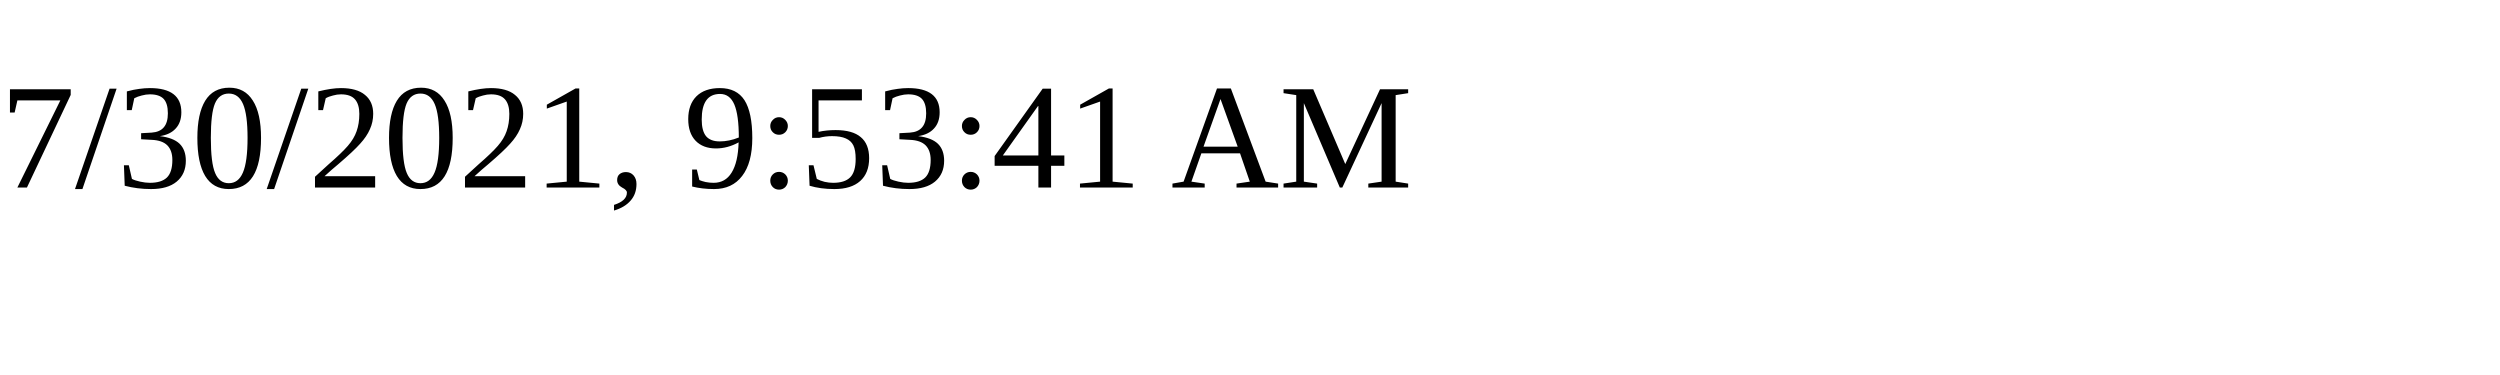
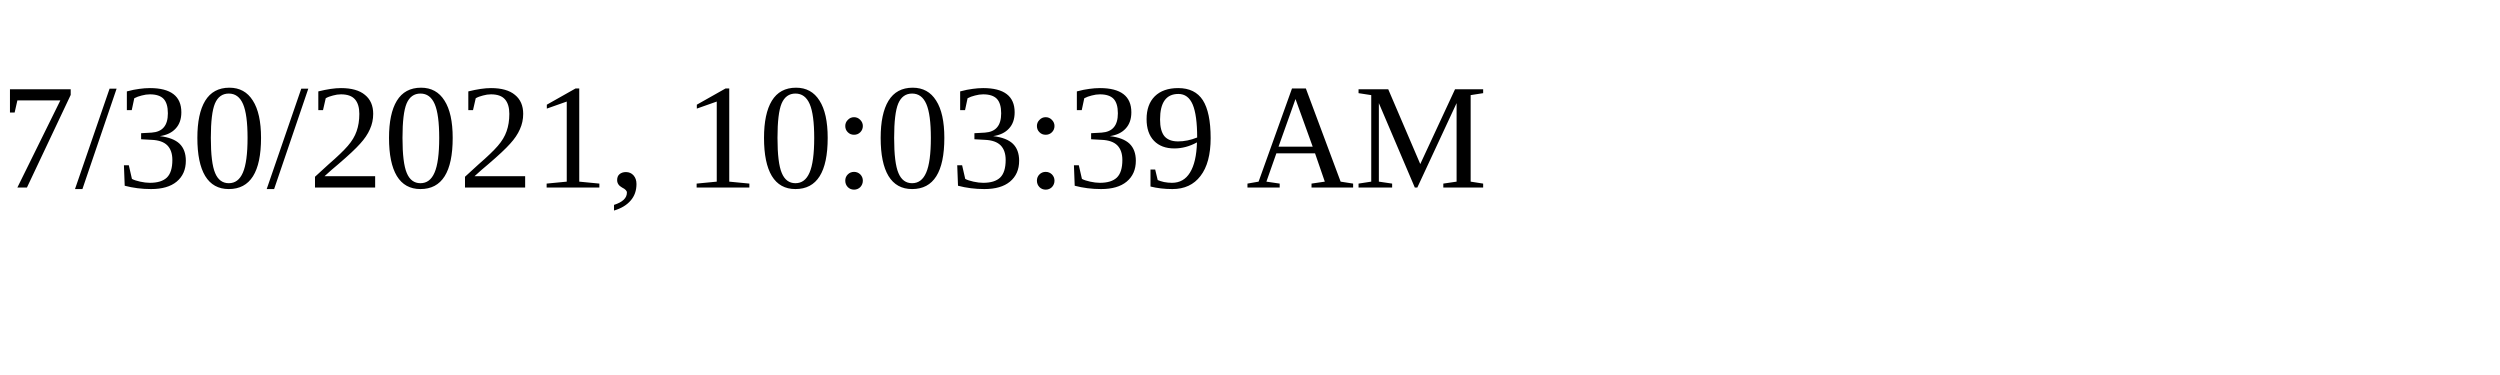
<svg xmlns="http://www.w3.org/2000/svg" height="30" width="200">
-   <text x="0" y="15">7/30/2021, 9:53:41 AM</text>
+   <text x="0" y="15">7/30/2021, 10:03:39 AM</text>
</svg>
